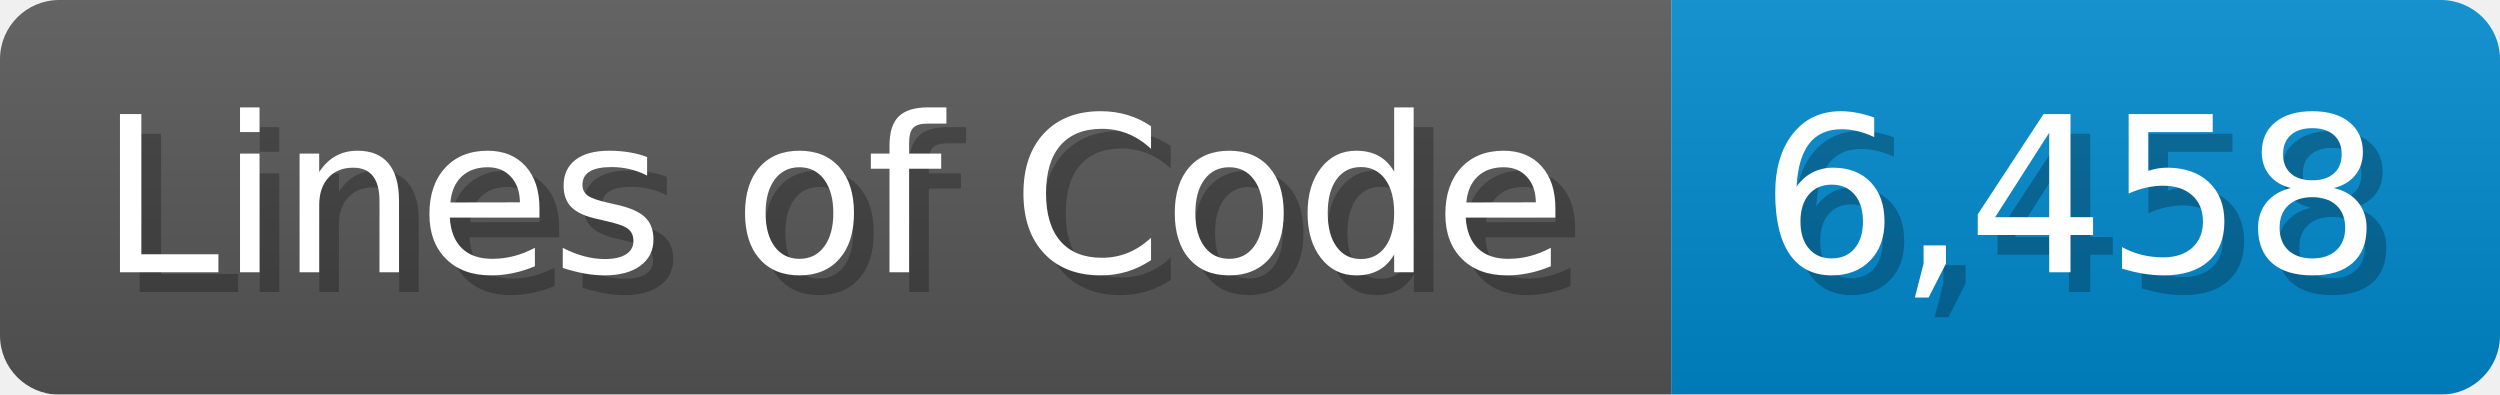
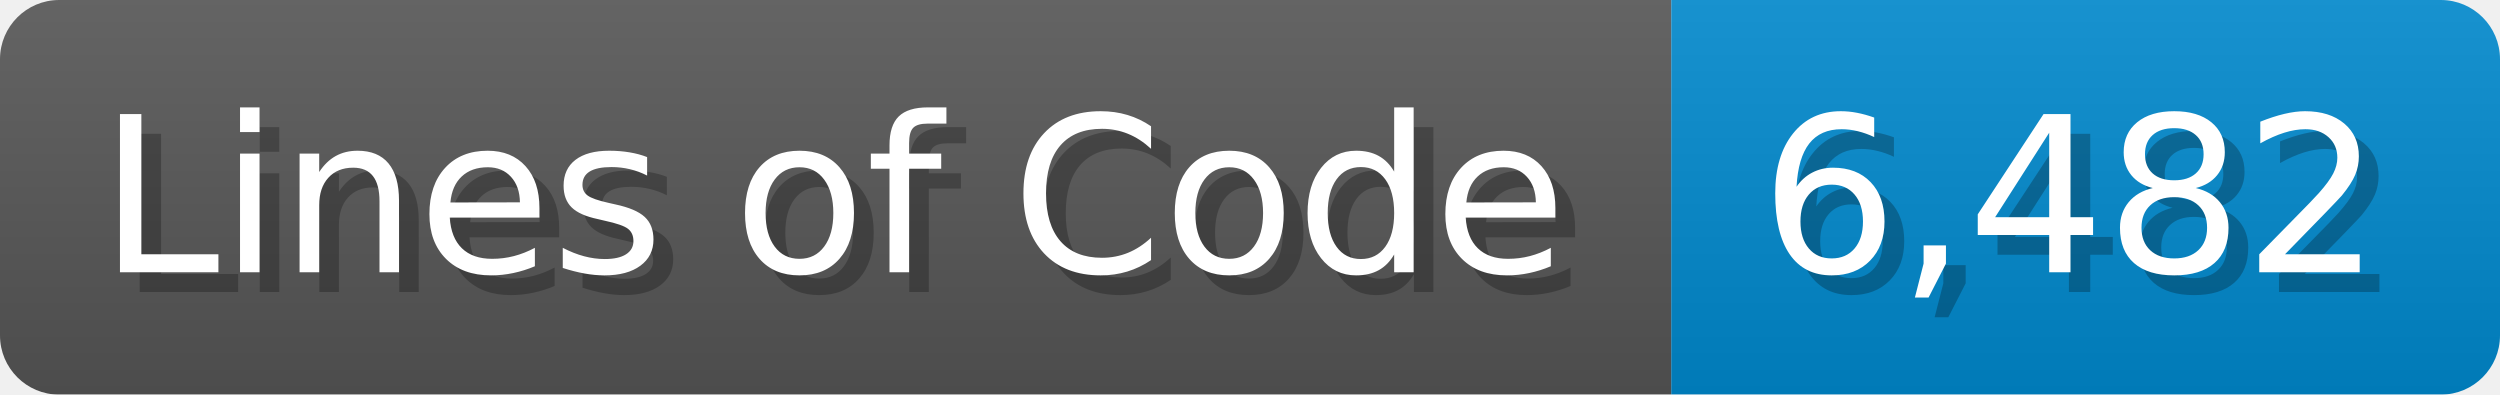
<svg xmlns="http://www.w3.org/2000/svg" width="126.7" height="20" viewBox="0 0 1267 200">
  <linearGradient id="a" x2="0" y2="100%">
    <stop offset="0" stop-opacity=".1" stop-color="#EEE" />
    <stop offset="1" stop-opacity=".1" />
  </linearGradient>
  <mask id="m">
    <rect width="1267" height="200" rx="30" fill="#FFF" />
  </mask>
  <g mask="url(#m)">
    <rect width="847" height="200" fill="#555" />
    <rect width="420" height="200" fill="#08C" x="847" />
    <rect width="1267" height="200" fill="url(#a)" />
  </g>
  <g fill="#fff" text-anchor="start" font-family="Verdana,DejaVu Sans,sans-serif" font-size="110">
    <text x="60" y="148" textLength="747" fill="#000" opacity="0.25">Lines of Code</text>
    <text x="50" y="138" textLength="747">Lines of Code</text>
-     <text x="902" y="148" textLength="320" fill="#000" opacity="0.25">6,458</text>
-     <text x="892" y="138" textLength="320">6,458</text>
+     <text x="902" y="148" textLength="320" fill="#000" opacity="0.25">6,482</text>
+     <text x="892" y="138" textLength="320">6,482</text>
  </g>
</svg>
